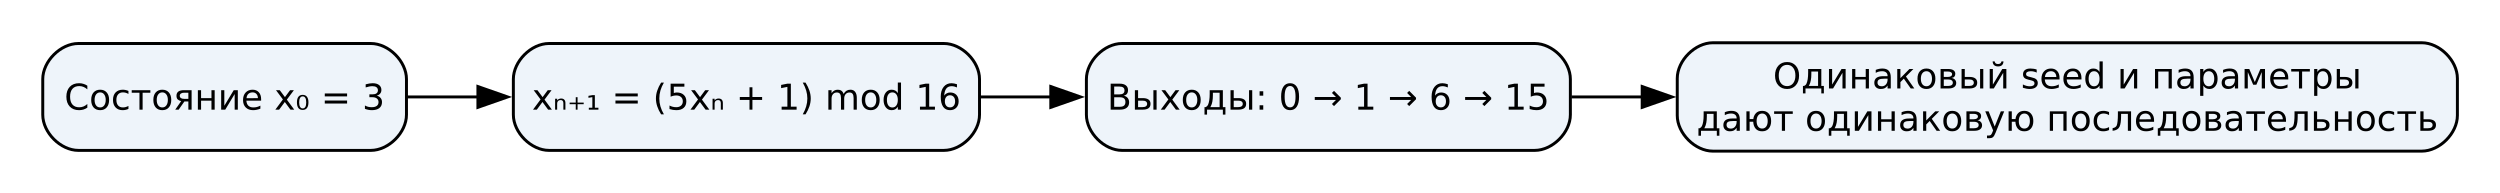
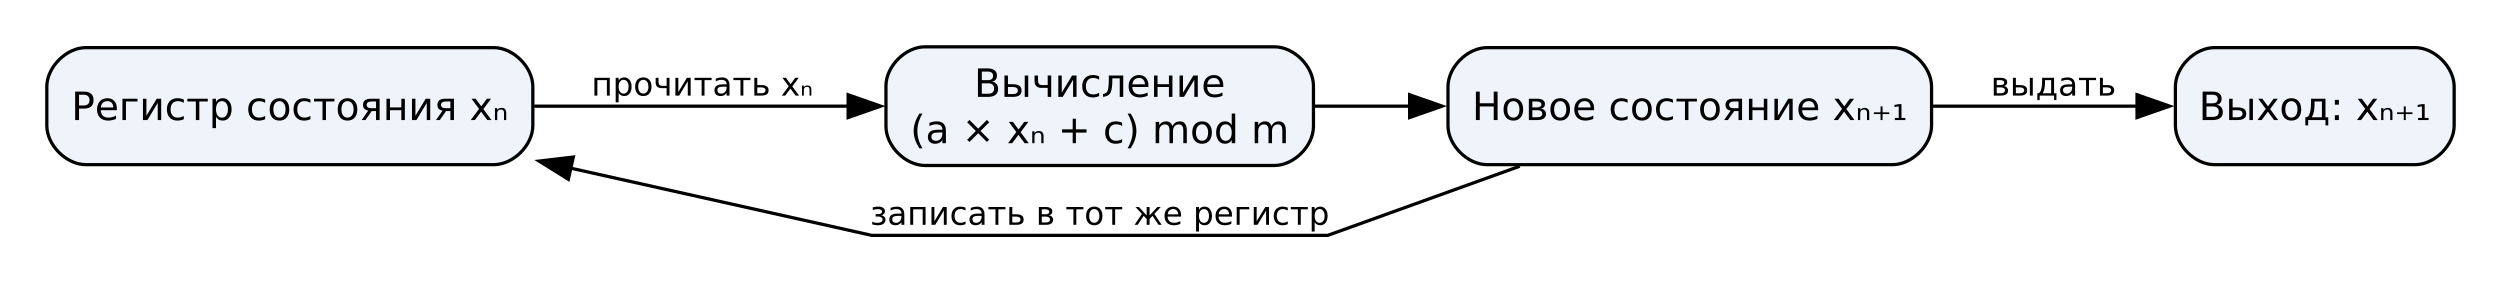
- <svg xmlns="http://www.w3.org/2000/svg" width="842pt" height="65pt" viewBox="0.00 0.00 842.00 65.00">
-   <g id="graph0" class="graph" transform="scale(1 1) rotate(0) translate(14.4 50.9)">
-     <g id="n0" class="node">
-       <path fill="#eef4fa" stroke="black" d="M110.5,-36.25C110.5,-36.25 12,-36.25 12,-36.25 6,-36.25 0,-30.25 0,-24.25 0,-24.25 0,-12.25 0,-12.25 0,-6.25 6,-0.25 12,-0.25 12,-0.25 110.5,-0.25 110.5,-0.25 116.5,-0.25 122.5,-6.25 122.5,-12.25 122.5,-12.25 122.5,-24.25 122.5,-24.25 122.5,-30.25 116.5,-36.25 110.5,-36.25" />
-       <text xml:space="preserve" text-anchor="middle" x="61.25" y="-13.97" font-family="DejaVu Sans" font-size="12.00">Состояние x₀ = 3</text>
+ <svg xmlns="http://www.w3.org/2000/svg" width="769pt" height="87pt" viewBox="0.00 0.00 769.00 87.00">
+   <g id="graph0" class="graph" transform="scale(1 1) rotate(0) translate(14.4 72.4)">
+     <g id="node1" class="node">
+       <path fill="#eef4fa" stroke="black" d="M137.5,-57.75C137.5,-57.75 12,-57.75 12,-57.75 6,-57.75 0,-51.75 0,-45.75 0,-45.75 0,-33.75 0,-33.75 0,-27.75 6,-21.75 12,-21.75 12,-21.75 137.5,-21.75 137.5,-21.75 143.5,-21.75 149.5,-27.75 149.5,-33.75 149.5,-33.75 149.5,-45.75 149.5,-45.75 149.5,-51.75 143.5,-57.75 137.5,-57.75" />
+       <text xml:space="preserve" text-anchor="middle" x="74.75" y="-35.48" font-family="DejaVu Sans" font-size="12.00">Регистр состояния xₙ</text>
    </g>
-     <g id="n1" class="node">
-       <path fill="#eef4fa" stroke="black" d="M303.5,-36.25C303.5,-36.25 170.5,-36.25 170.5,-36.25 164.5,-36.25 158.5,-30.25 158.5,-24.25 158.5,-24.25 158.5,-12.25 158.5,-12.25 158.5,-6.25 164.5,-0.25 170.5,-0.25 170.5,-0.25 303.5,-0.25 303.5,-0.25 309.5,-0.25 315.5,-6.25 315.5,-12.25 315.5,-12.25 315.5,-24.25 315.5,-24.25 315.5,-30.25 309.5,-36.25 303.5,-36.25" />
-       <text xml:space="preserve" text-anchor="middle" x="237" y="-13.97" font-family="DejaVu Sans" font-size="12.00">xₙ₊₁ = (5xₙ + 1) mod 16</text>
+     <g id="node2" class="node">
+       <path fill="#eef4fa" stroke="black" d="M377.62,-58C377.62,-58 270.12,-58 270.12,-58 264.12,-58 258.12,-52 258.12,-46 258.12,-46 258.12,-33.5 258.12,-33.5 258.12,-27.5 264.12,-21.5 270.12,-21.5 270.12,-21.5 377.62,-21.5 377.62,-21.5 383.62,-21.5 389.62,-27.5 389.62,-33.5 389.62,-33.5 389.62,-46 389.62,-46 389.62,-52 383.62,-58 377.62,-58" />
+       <text xml:space="preserve" text-anchor="middle" x="323.88" y="-42.6" font-family="DejaVu Sans" font-size="12.00">Вычисление</text>
+       <text xml:space="preserve" text-anchor="middle" x="323.88" y="-28.35" font-family="DejaVu Sans" font-size="12.00">(a × xₙ + c) mod m</text>
    </g>
    <g id="edge1" class="edge">
-       <path fill="none" stroke="black" d="M122.53,-18.25C130.33,-18.25 138.44,-18.25 146.58,-18.25" />
-       <polygon fill="black" stroke="black" points="146.56,-21.75 156.56,-18.25 146.56,-14.75 146.56,-21.75" />
+       <path fill="none" stroke="black" d="M149.9,-39.75C180.54,-39.75 216.04,-39.75 246.87,-39.75" />
+       <polygon fill="black" stroke="black" points="246.49,-43.25 256.49,-39.75 246.49,-36.25 246.49,-43.25" />
+       <text xml:space="preserve" text-anchor="middle" x="201.62" y="-43" font-family="DejaVu Sans" font-size="10.00">прочитать xₙ</text>
    </g>
-     <g id="n2" class="node">
-       <path fill="#eef4fa" stroke="black" d="M502.5,-36.25C502.5,-36.25 363.5,-36.25 363.5,-36.25 357.5,-36.25 351.5,-30.25 351.5,-24.25 351.5,-24.25 351.5,-12.25 351.5,-12.25 351.5,-6.25 357.5,-0.25 363.5,-0.25 363.5,-0.25 502.5,-0.25 502.5,-0.25 508.5,-0.25 514.5,-6.25 514.5,-12.25 514.5,-12.25 514.5,-24.25 514.5,-24.25 514.5,-30.25 508.5,-36.25 502.5,-36.25" />
-       <text xml:space="preserve" text-anchor="middle" x="433" y="-13.97" font-family="DejaVu Sans" font-size="12.00">Выходы: 0 → 1 → 6 → 15</text>
+     <g id="node3" class="node">
+       <path fill="#eef4fa" stroke="black" d="M567.75,-57.75C567.75,-57.75 443,-57.75 443,-57.75 437,-57.75 431,-51.75 431,-45.75 431,-45.75 431,-33.75 431,-33.75 431,-27.75 437,-21.75 443,-21.75 443,-21.75 567.75,-21.75 567.75,-21.75 573.75,-21.75 579.75,-27.75 579.75,-33.75 579.75,-33.75 579.75,-45.75 579.75,-45.75 579.75,-51.75 573.75,-57.75 567.75,-57.75" />
+       <text xml:space="preserve" text-anchor="middle" x="505.38" y="-35.48" font-family="DejaVu Sans" font-size="12.00">Новое состояние xₙ₊₁</text>
    </g>
    <g id="edge2" class="edge">
-       <path fill="none" stroke="black" d="M315.79,-18.25C323.67,-18.25 331.73,-18.25 339.74,-18.25" />
-       <polygon fill="black" stroke="black" points="339.51,-21.75 349.51,-18.25 339.51,-14.75 339.51,-21.75" />
-     </g>
-     <g id="n3" class="node">
-       <path fill="#eef4fa" stroke="black" d="M801.25,-36.5C801.25,-36.5 562.5,-36.5 562.5,-36.5 556.5,-36.5 550.5,-30.5 550.5,-24.5 550.5,-24.5 550.5,-12 550.5,-12 550.5,-6 556.5,0 562.5,0 562.5,0 801.25,0 801.25,0 807.25,0 813.25,-6 813.25,-12 813.25,-12 813.25,-24.5 813.25,-24.5 813.25,-30.5 807.25,-36.5 801.25,-36.5" />
-       <text xml:space="preserve" text-anchor="middle" x="681.88" y="-21.1" font-family="DejaVu Sans" font-size="12.00">Одинаковый seed и параметры</text>
-       <text xml:space="preserve" text-anchor="middle" x="681.88" y="-6.85" font-family="DejaVu Sans" font-size="12.00">дают одинаковую последовательность</text>
+       <path fill="none" stroke="black" d="M389.93,-39.75C399.45,-39.75 409.37,-39.75 419.22,-39.75" />
+       <polygon fill="black" stroke="black" points="419.2,-43.25 429.2,-39.75 419.2,-36.25 419.2,-43.25" />
    </g>
    <g id="edge3" class="edge">
-       <path fill="none" stroke="black" d="M514.84,-18.25C522.67,-18.25 530.76,-18.25 538.96,-18.25" />
-       <polygon fill="black" stroke="black" points="538.69,-21.75 548.69,-18.25 538.69,-14.75 538.69,-21.75" />
+       <path fill="none" stroke="black" d="M453.07,-21.27C424.24,-10.89 394,0 394,0 394,0 253.75,0 253.75,0 253.75,0 206.65,-10.52 160.9,-20.73" />
+       <polygon fill="black" stroke="black" points="160.42,-17.25 151.43,-22.85 161.95,-24.09 160.42,-17.25" />
+       <text xml:space="preserve" text-anchor="middle" x="323.88" y="-3.25" font-family="DejaVu Sans" font-size="10.00">записать в тот же регистр</text>
+     </g>
+     <g id="node4" class="node">
+       <path fill="#eef4fa" stroke="black" d="M728.5,-57.75C728.5,-57.75 666.75,-57.75 666.75,-57.75 660.75,-57.75 654.75,-51.75 654.75,-45.75 654.75,-45.75 654.75,-33.75 654.75,-33.75 654.75,-27.75 660.75,-21.75 666.75,-21.75 666.75,-21.75 728.5,-21.75 728.5,-21.75 734.5,-21.75 740.5,-27.75 740.5,-33.75 740.5,-33.75 740.5,-45.75 740.5,-45.75 740.5,-51.75 734.5,-57.75 728.5,-57.75" />
+       <text xml:space="preserve" text-anchor="middle" x="697.62" y="-35.48" font-family="DejaVu Sans" font-size="12.00">Выход: xₙ₊₁</text>
+     </g>
+     <g id="edge4" class="edge">
+       <path fill="none" stroke="black" d="M580.2,-39.75C601.15,-39.75 623.54,-39.75 643.04,-39.75" />
+       <polygon fill="black" stroke="black" points="642.95,-43.25 652.95,-39.75 642.95,-36.25 642.95,-43.25" />
+       <text xml:space="preserve" text-anchor="middle" x="617.25" y="-43" font-family="DejaVu Sans" font-size="10.00">выдать</text>
    </g>
  </g>
</svg>
